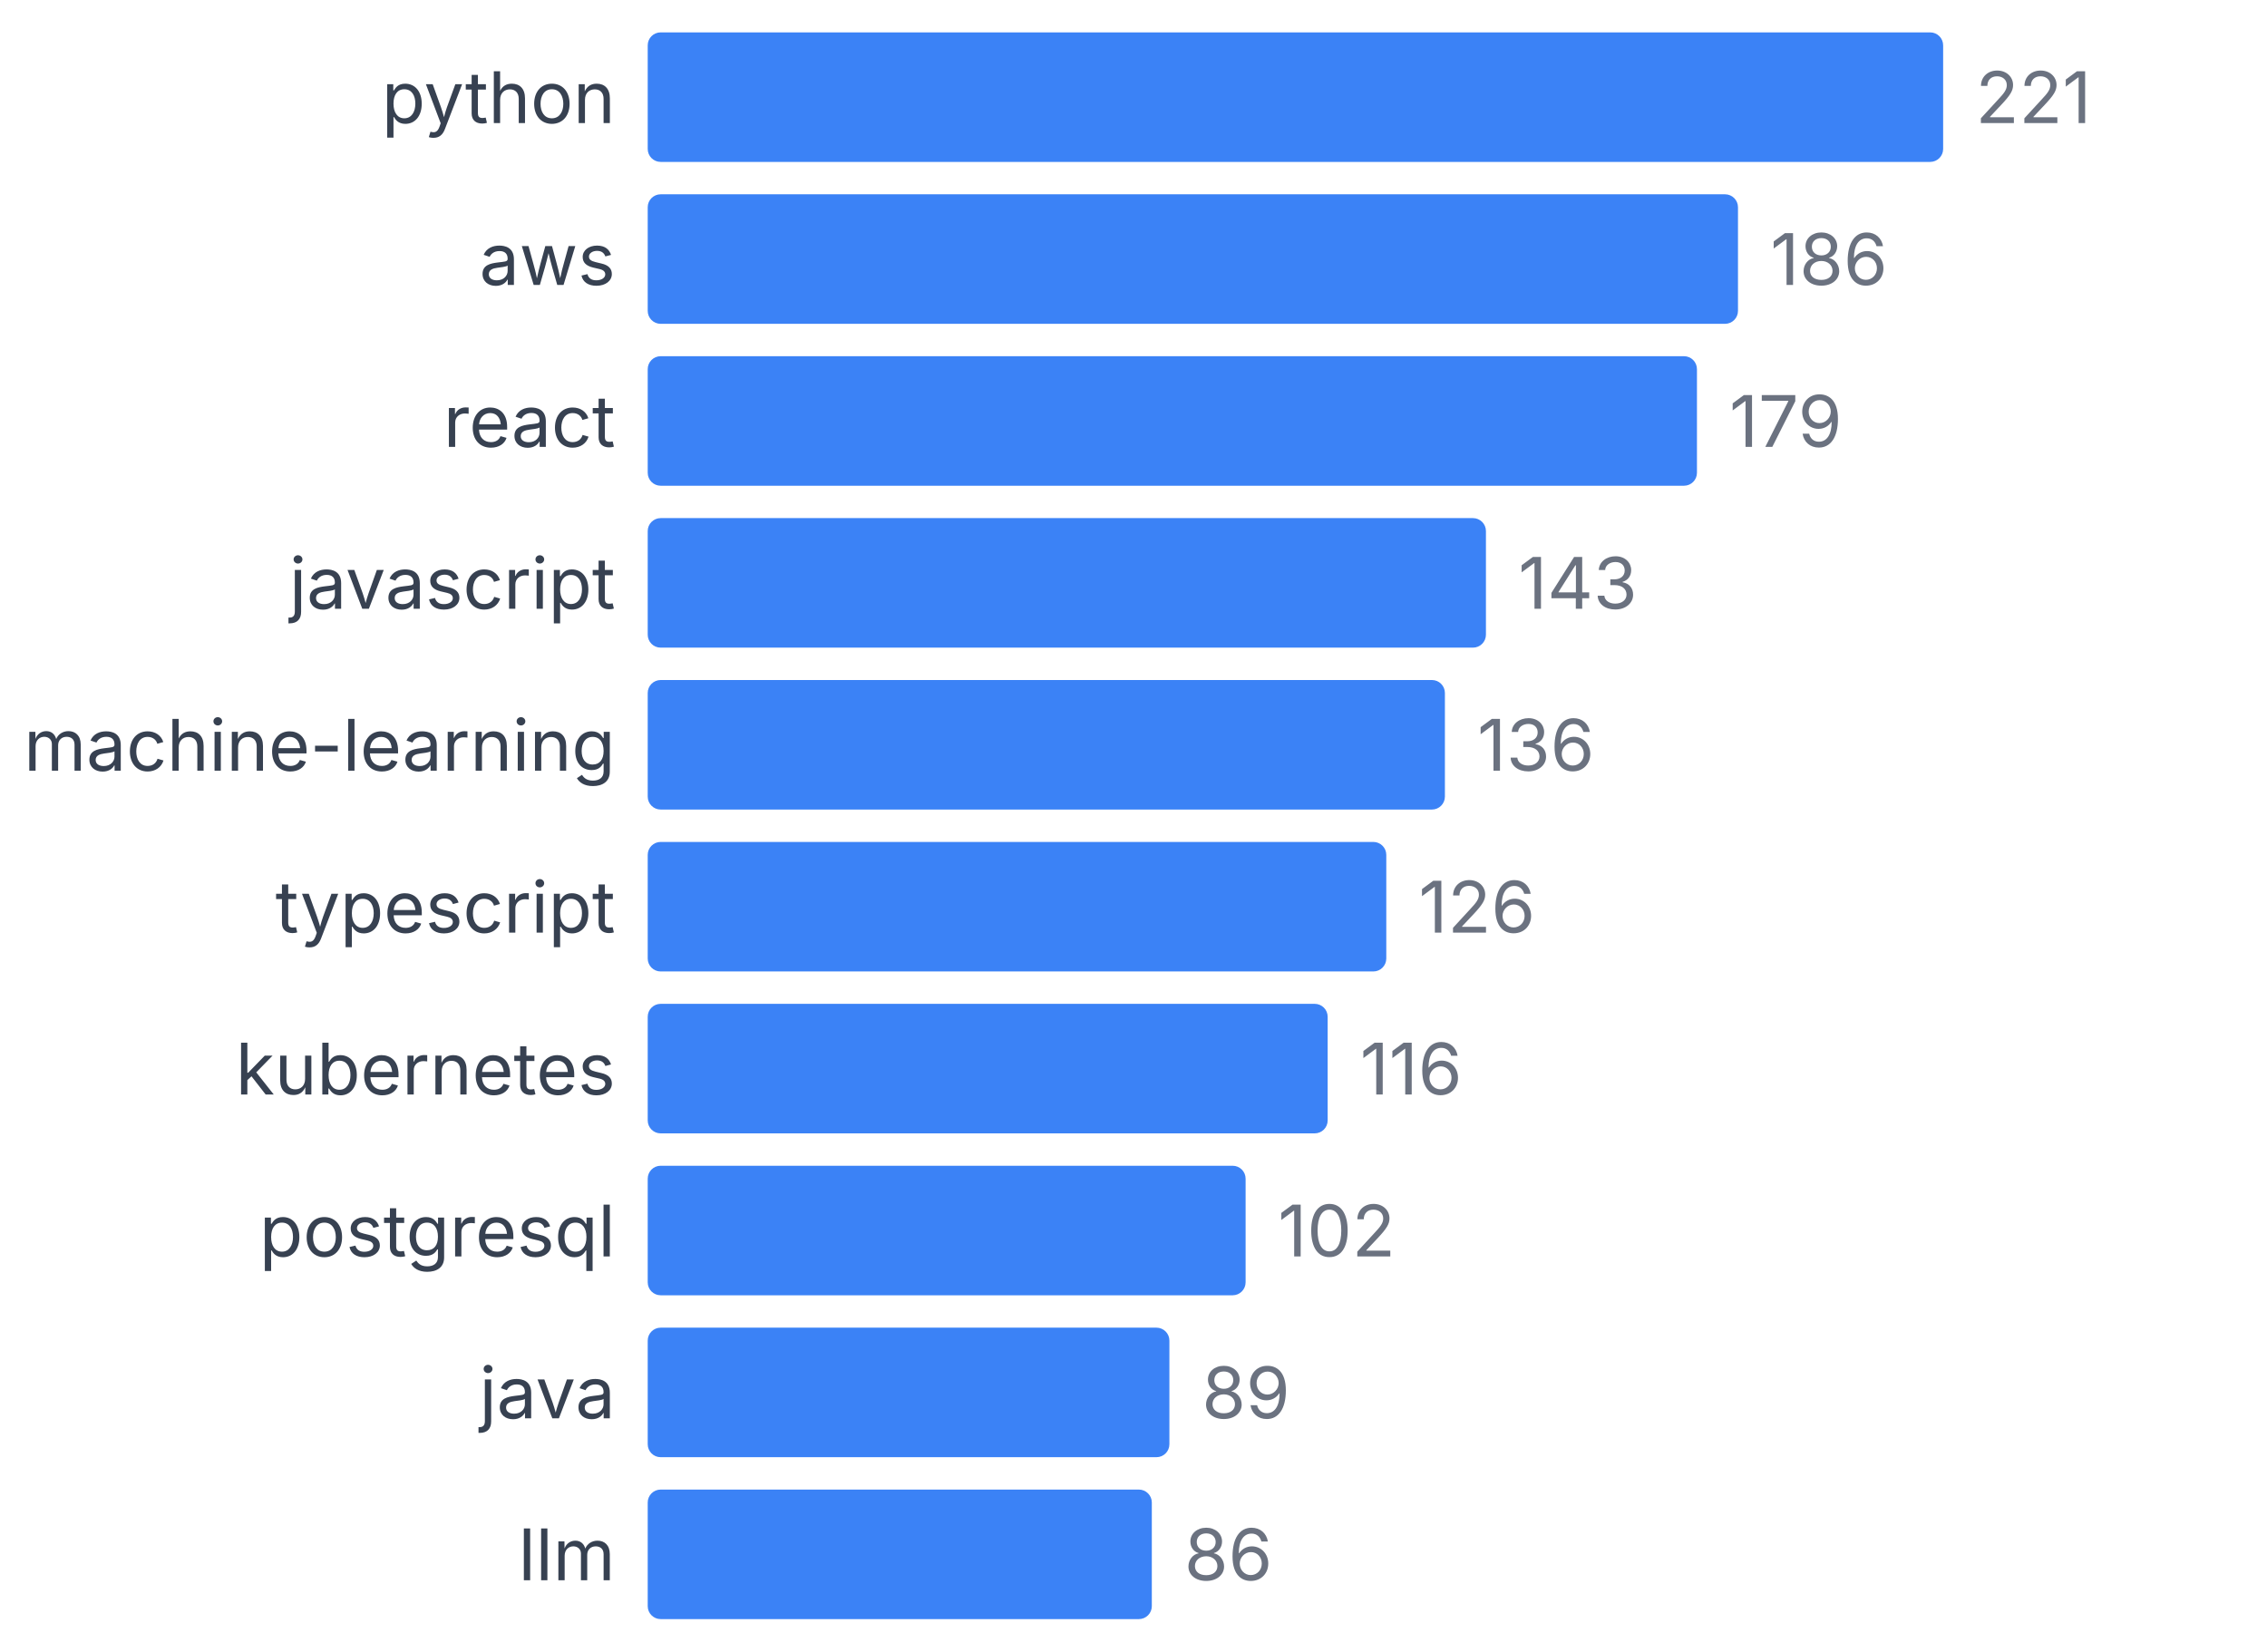
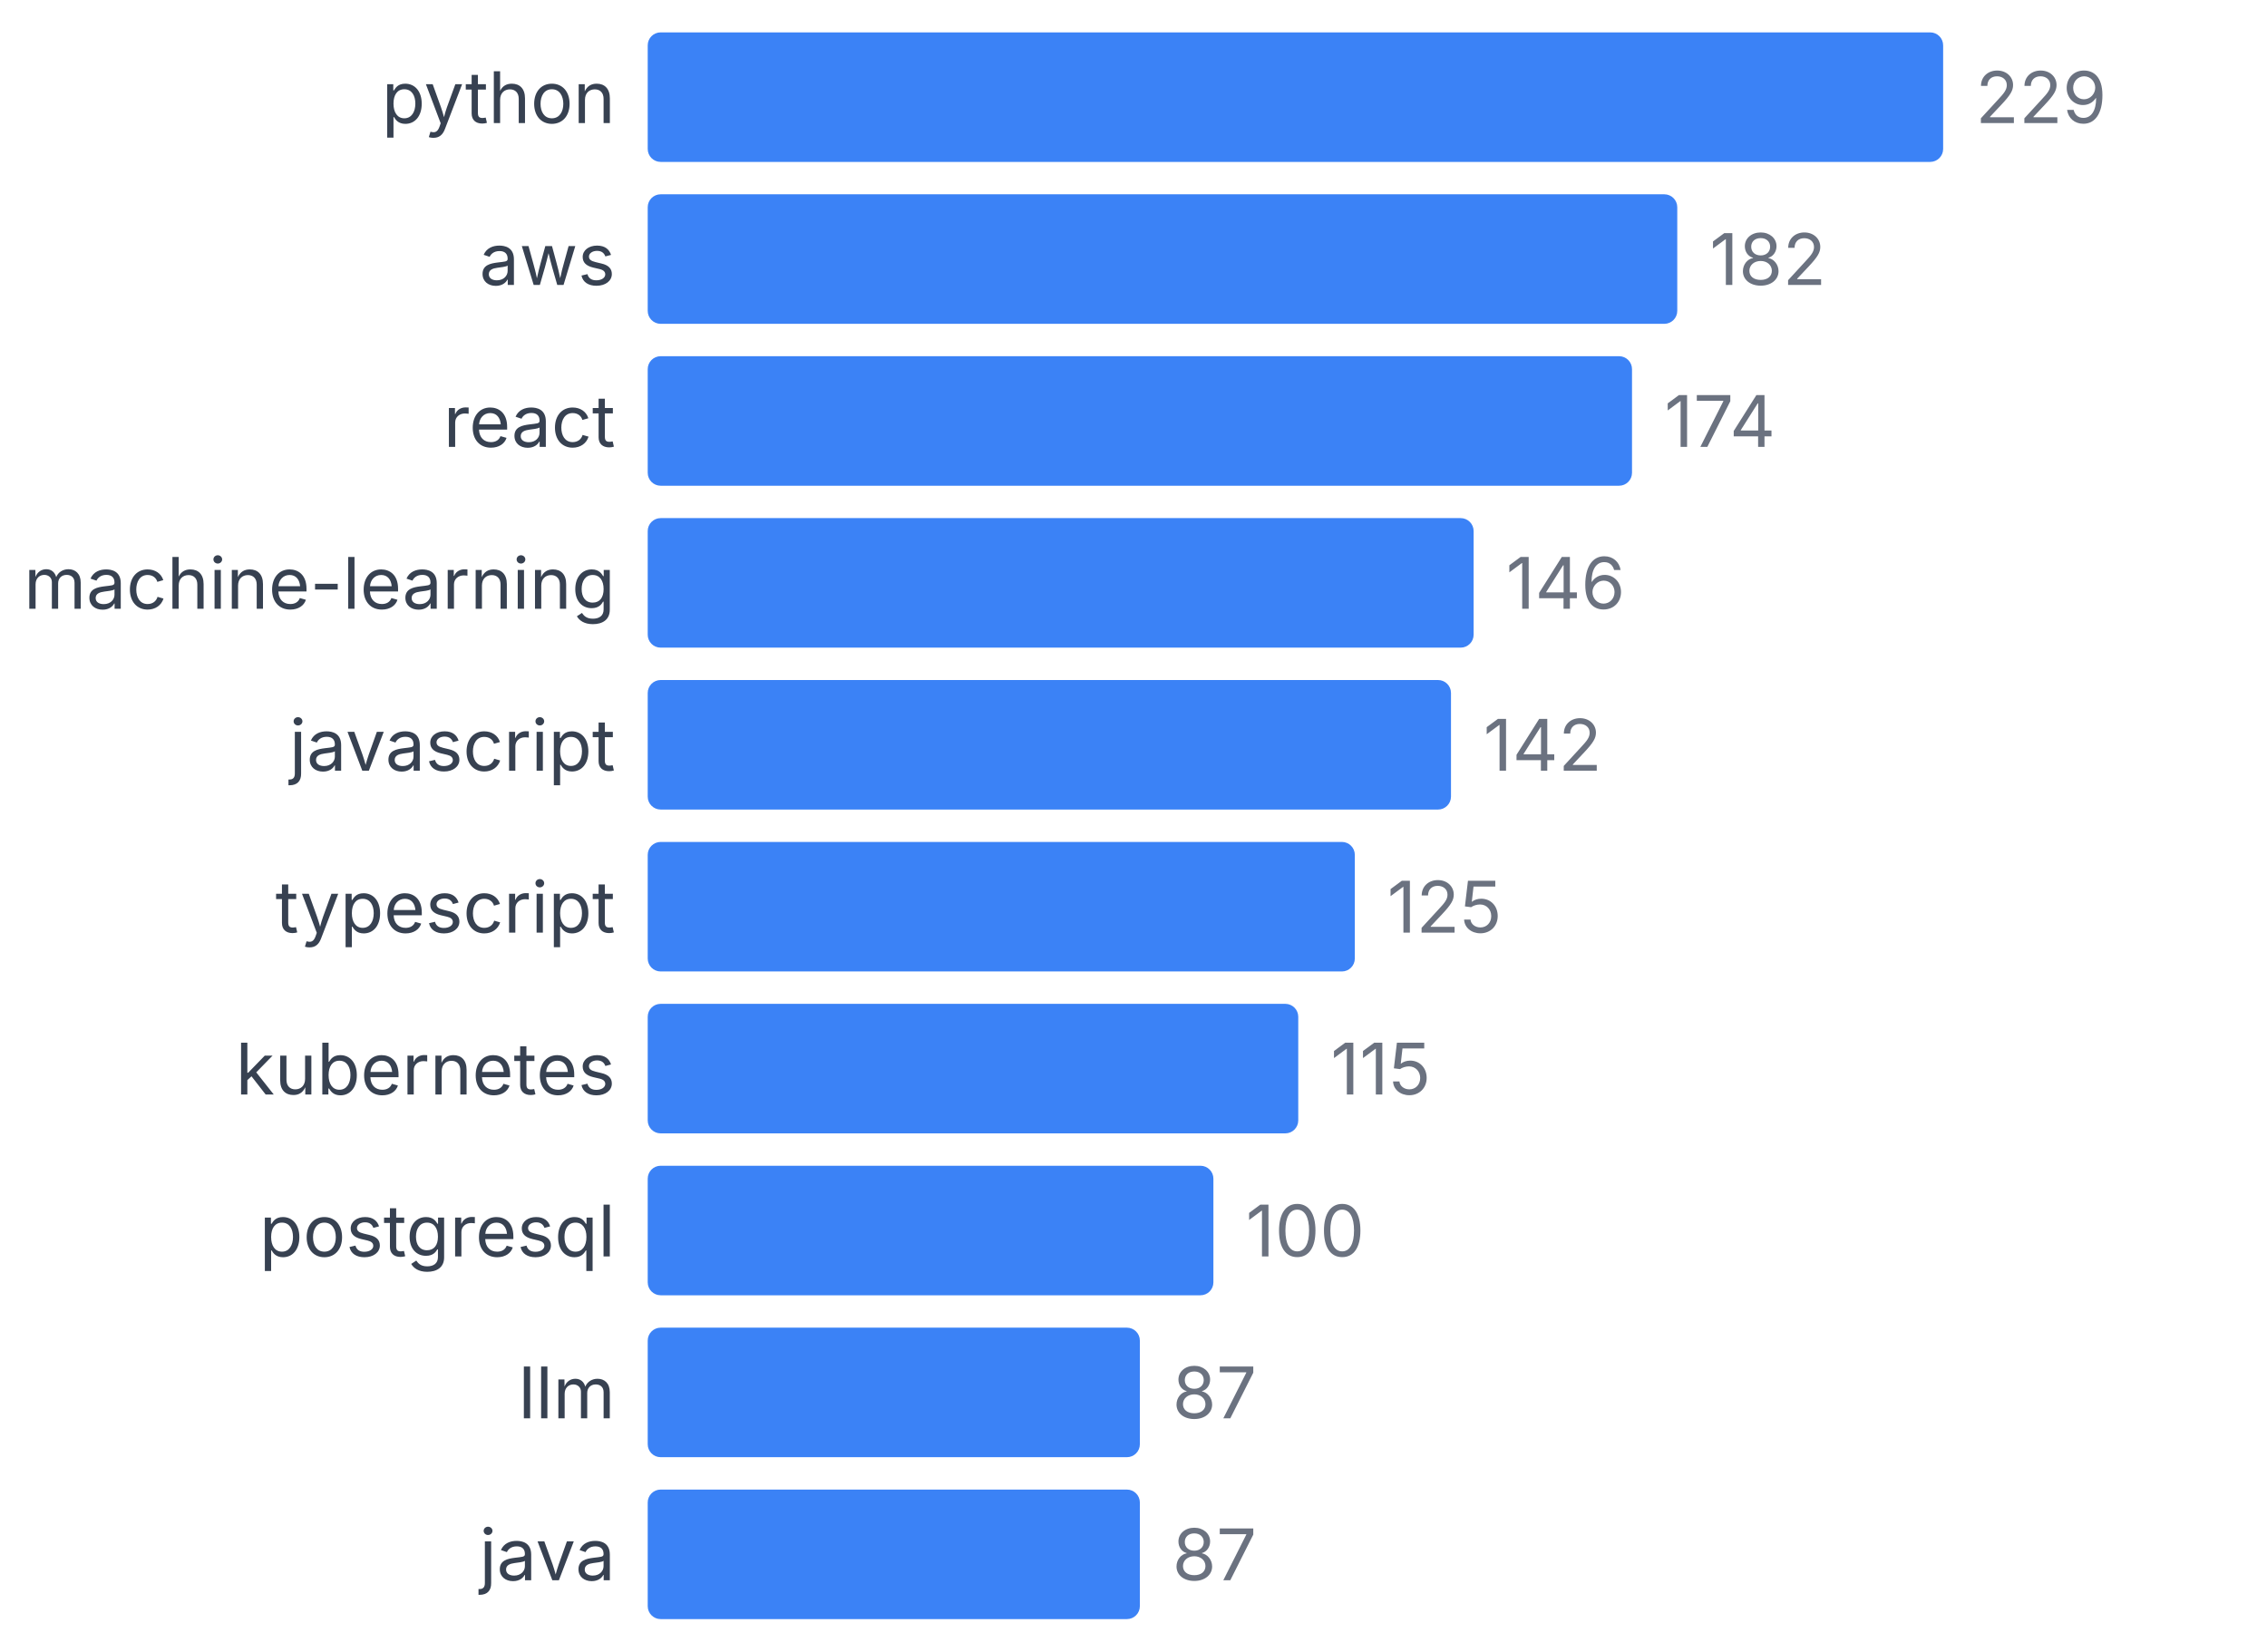
<svg xmlns="http://www.w3.org/2000/svg" width="350" height="255" viewBox="0 0 350 255">
  <style>
    text { font-family: system-ui, -apple-system, sans-serif; }
  </style>
  <text x="95" y="19" text-anchor="end" font-size="11" fill="#374151">python</text>
  <rect x="100" y="5" width="200" height="20" fill="#3b82f6" rx="2" />
-   <text x="305" y="19" font-size="11" fill="#6b7280">221</text>
+   <text x="305" y="19" font-size="11" fill="#6b7280">229</text>
  <text x="95" y="44" text-anchor="end" font-size="11" fill="#374151">aws</text>
-   <rect x="100" y="30" width="168.326" height="20" fill="#3b82f6" rx="2" />
-   <text x="273.326" y="44" font-size="11" fill="#6b7280">186</text>
+   <rect x="100" y="30" width="158.952" height="20" fill="#3b82f6" rx="2" />
+   <text x="263.952" y="44" font-size="11" fill="#6b7280">182</text>
  <text x="95" y="69" text-anchor="end" font-size="11" fill="#374151">react</text>
-   <rect x="100" y="55" width="161.991" height="20" fill="#3b82f6" rx="2" />
-   <text x="266.991" y="69" font-size="11" fill="#6b7280">179</text>
-   <text x="95" y="94" text-anchor="end" font-size="11" fill="#374151">javascript</text>
-   <rect x="100" y="80" width="129.412" height="20" fill="#3b82f6" rx="2" />
-   <text x="234.412" y="94" font-size="11" fill="#6b7280">143</text>
-   <text x="95" y="119" text-anchor="end" font-size="11" fill="#374151">machine-learning</text>
-   <rect x="100" y="105" width="123.077" height="20" fill="#3b82f6" rx="2" />
-   <text x="228.077" y="119" font-size="11" fill="#6b7280">136</text>
+   <rect x="100" y="55" width="151.965" height="20" fill="#3b82f6" rx="2" />
+   <text x="256.965" y="69" font-size="11" fill="#6b7280">174</text>
+   <text x="95" y="94" text-anchor="end" font-size="11" fill="#374151">machine-learning</text>
+   <rect x="100" y="80" width="127.511" height="20" fill="#3b82f6" rx="2" />
+   <text x="232.511" y="94" font-size="11" fill="#6b7280">146</text>
+   <text x="95" y="119" text-anchor="end" font-size="11" fill="#374151">javascript</text>
+   <rect x="100" y="105" width="124.017" height="20" fill="#3b82f6" rx="2" />
+   <text x="229.017" y="119" font-size="11" fill="#6b7280">142</text>
  <text x="95" y="144" text-anchor="end" font-size="11" fill="#374151">typescript</text>
-   <rect x="100" y="130" width="114.027" height="20" fill="#3b82f6" rx="2" />
-   <text x="219.027" y="144" font-size="11" fill="#6b7280">126</text>
+   <rect x="100" y="130" width="109.17" height="20" fill="#3b82f6" rx="2" />
+   <text x="214.17" y="144" font-size="11" fill="#6b7280">125</text>
  <text x="95" y="169" text-anchor="end" font-size="11" fill="#374151">kubernetes</text>
-   <rect x="100" y="155" width="104.977" height="20" fill="#3b82f6" rx="2" />
-   <text x="209.977" y="169" font-size="11" fill="#6b7280">116</text>
+   <rect x="100" y="155" width="100.437" height="20" fill="#3b82f6" rx="2" />
+   <text x="205.437" y="169" font-size="11" fill="#6b7280">115</text>
  <text x="95" y="194" text-anchor="end" font-size="11" fill="#374151">postgresql</text>
-   <rect x="100" y="180" width="92.308" height="20" fill="#3b82f6" rx="2" />
-   <text x="197.308" y="194" font-size="11" fill="#6b7280">102</text>
-   <text x="95" y="219" text-anchor="end" font-size="11" fill="#374151">java</text>
-   <rect x="100" y="205" width="80.543" height="20" fill="#3b82f6" rx="2" />
-   <text x="185.543" y="219" font-size="11" fill="#6b7280">89</text>
-   <text x="95" y="244" text-anchor="end" font-size="11" fill="#374151">llm</text>
-   <rect x="100" y="230" width="77.828" height="20" fill="#3b82f6" rx="2" />
-   <text x="182.828" y="244" font-size="11" fill="#6b7280">86</text>
+   <rect x="100" y="180" width="87.336" height="20" fill="#3b82f6" rx="2" />
+   <text x="192.336" y="194" font-size="11" fill="#6b7280">100</text>
+   <text x="95" y="219" text-anchor="end" font-size="11" fill="#374151">llm</text>
+   <rect x="100" y="205" width="75.983" height="20" fill="#3b82f6" rx="2" />
+   <text x="180.983" y="219" font-size="11" fill="#6b7280">87</text>
+   <text x="95" y="244" text-anchor="end" font-size="11" fill="#374151">java</text>
+   <rect x="100" y="230" width="75.983" height="20" fill="#3b82f6" rx="2" />
+   <text x="180.983" y="244" font-size="11" fill="#6b7280">87</text>
</svg>
